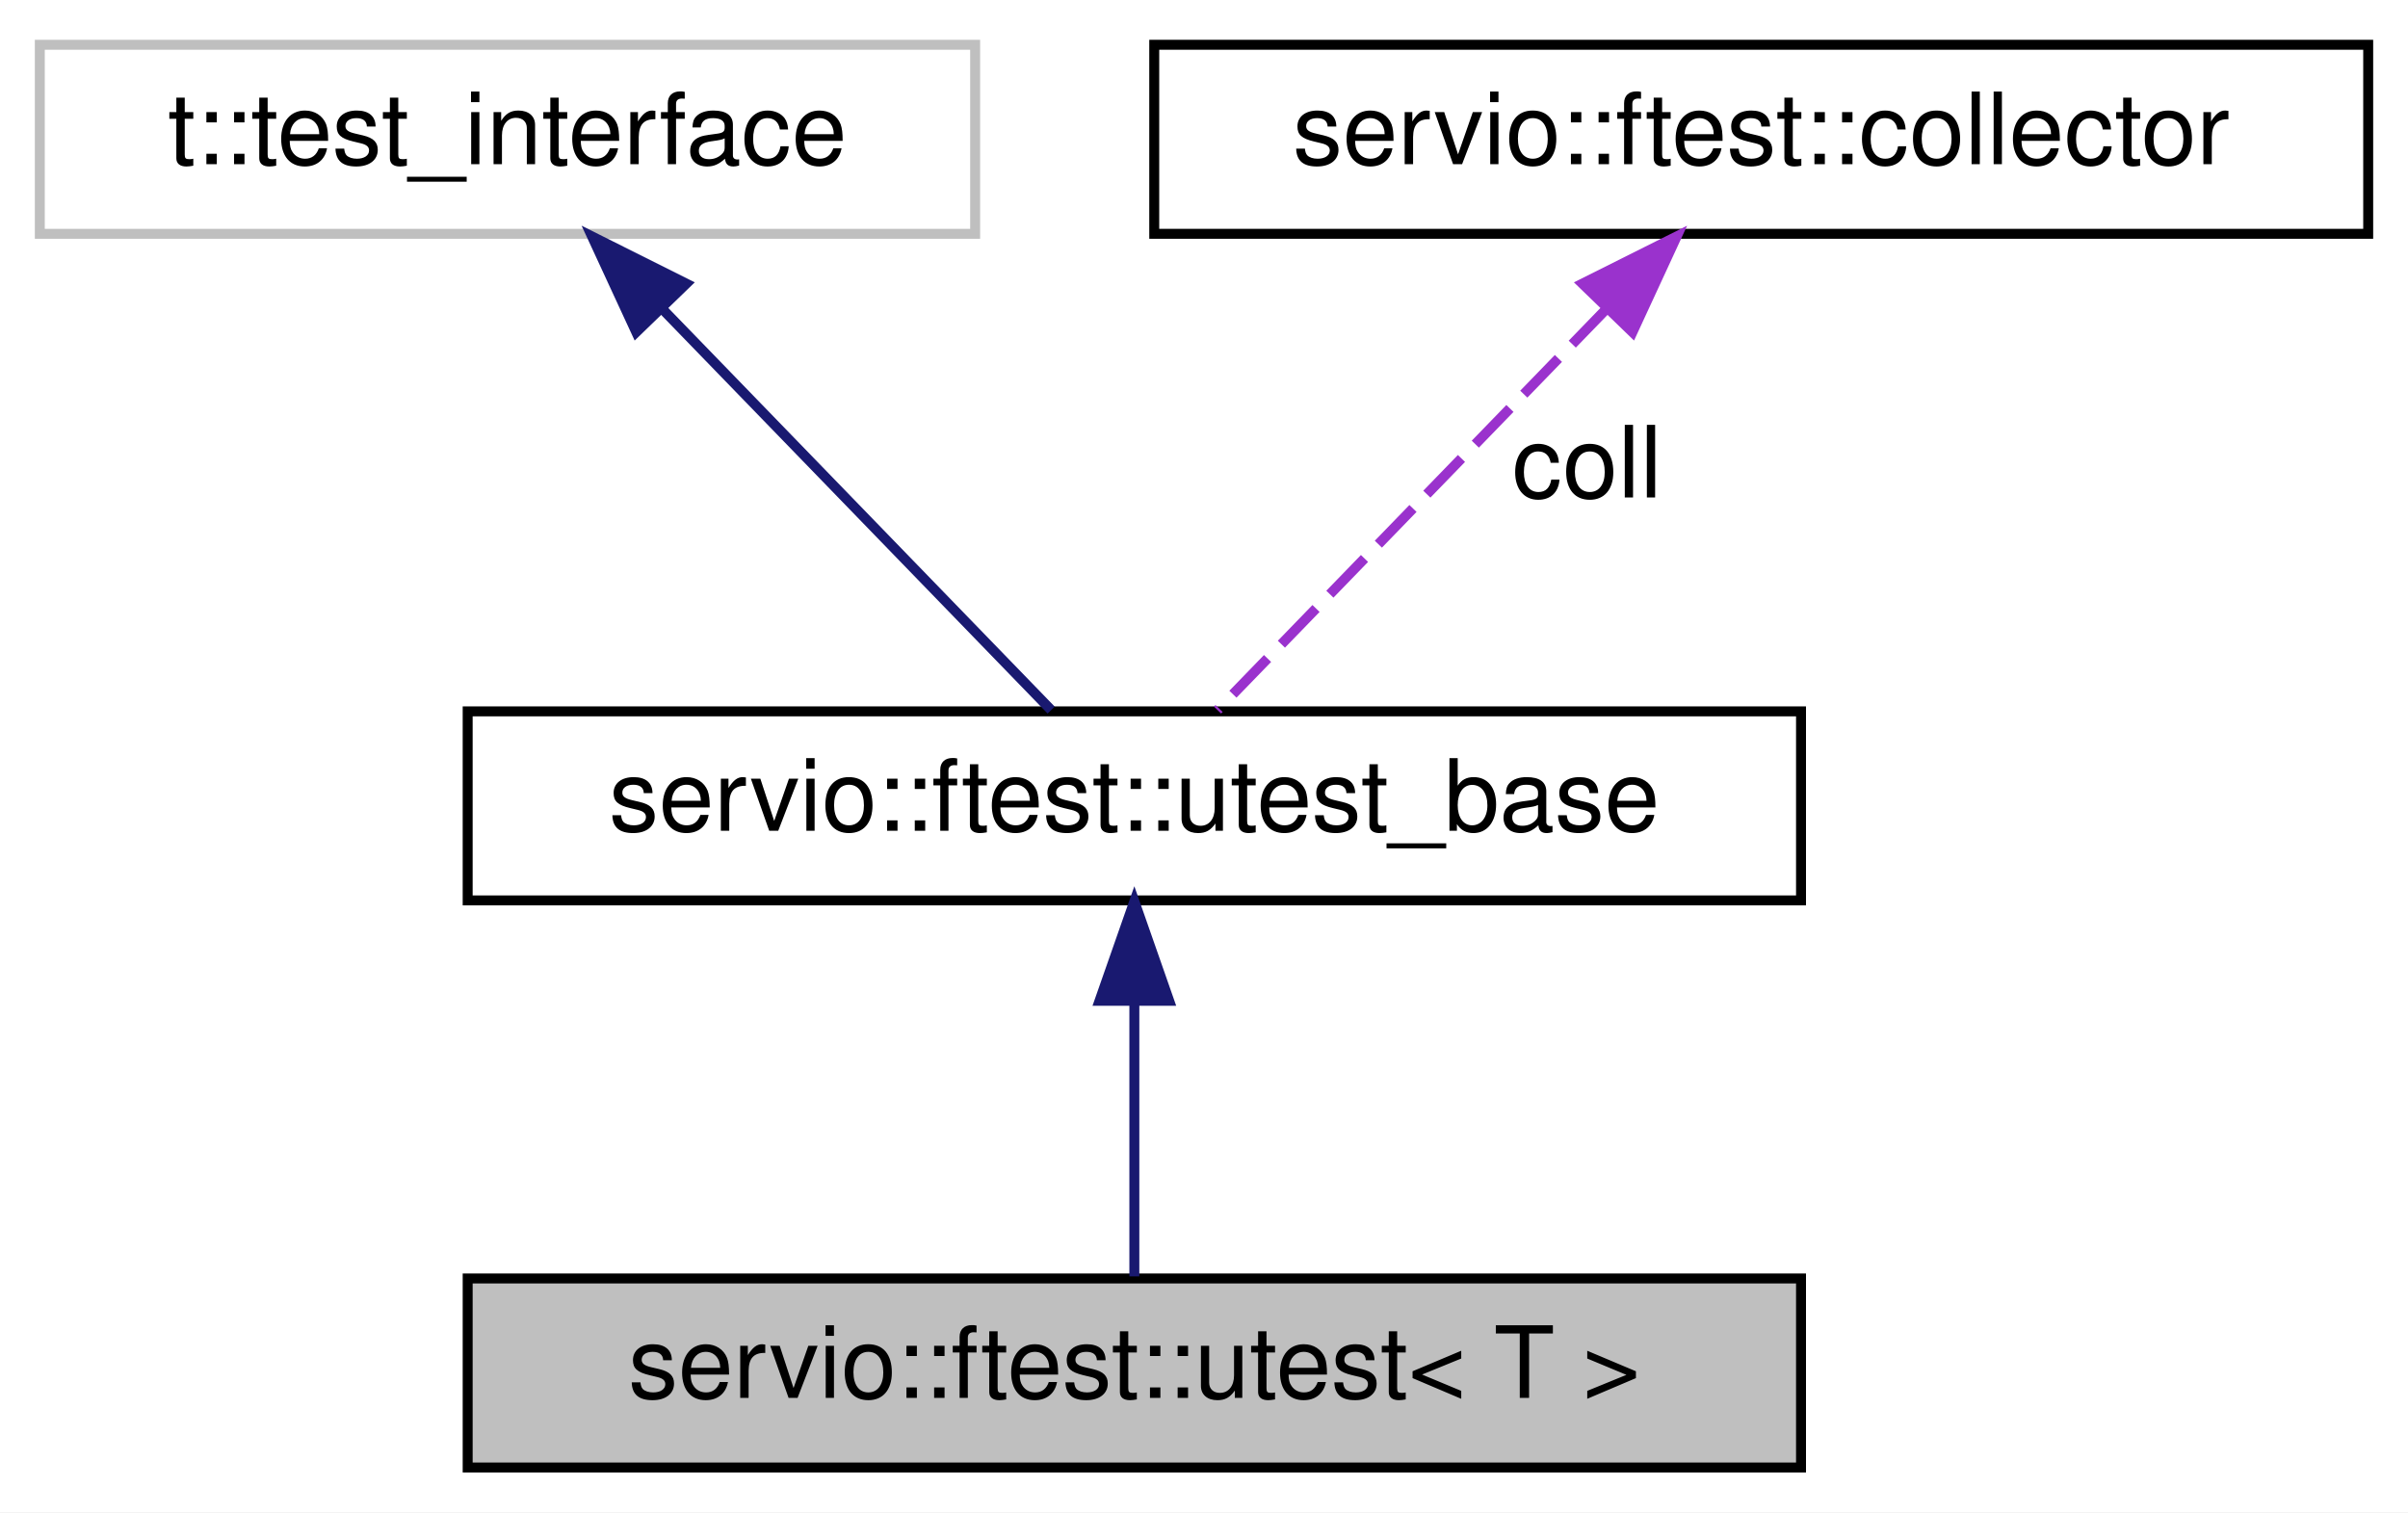
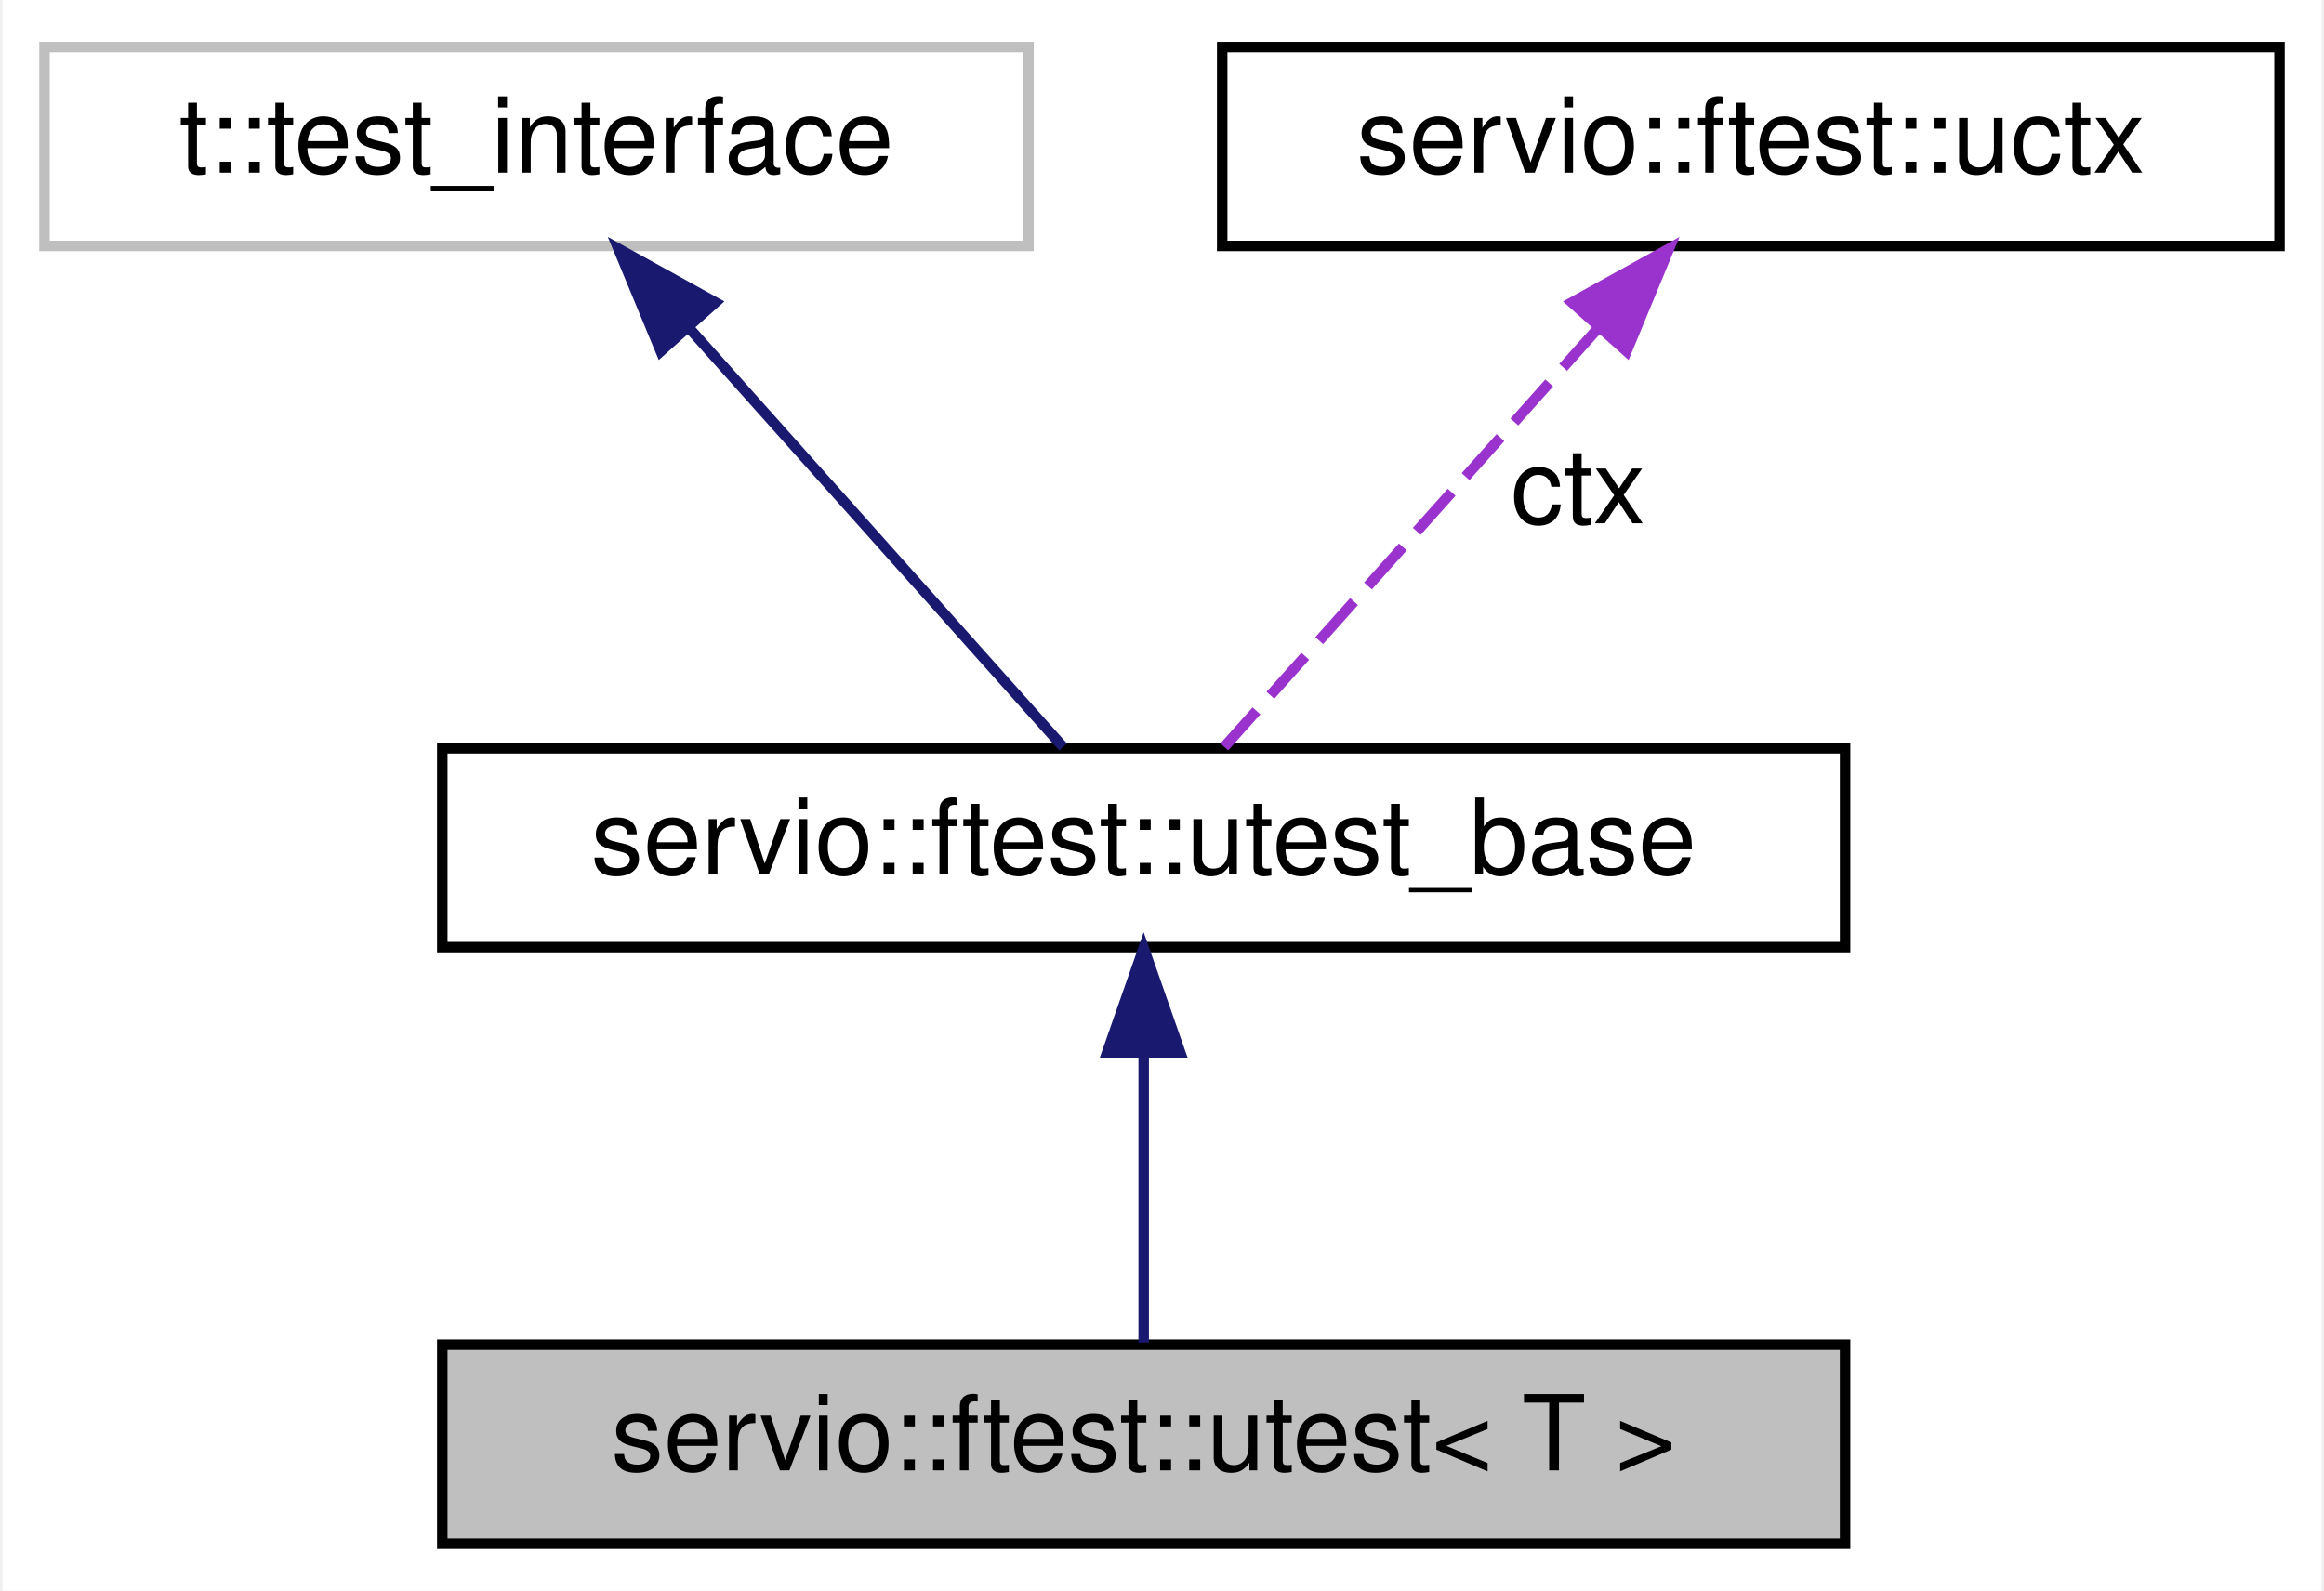
- <svg xmlns="http://www.w3.org/2000/svg" xmlns:xlink="http://www.w3.org/1999/xlink" width="242pt" height="152pt" viewBox="0.00 0.00 242.00 152.00">
+ <svg xmlns="http://www.w3.org/2000/svg" xmlns:xlink="http://www.w3.org/1999/xlink" width="222pt" height="152pt" viewBox="0.00 0.00 221.50 152.00">
  <g id="graph0" class="graph" transform="scale(1 1) rotate(0) translate(4 148)">
-     <polygon fill="white" stroke="transparent" points="-4,4 -4,-148 238,-148 238,4 -4,4" />
+     <polygon fill="white" stroke="transparent" points="-4,4 -4,-148 217.5,-148 217.5,4 -4,4" />
    <g id="node1" class="node">
      <g id="a_node1">
        <a xlink:title=" ">
-           <polygon fill="#bfbfbf" stroke="black" points="43,-0.5 43,-19.5 177,-19.5 177,-0.5 43,-0.5" />
-           <text text-anchor="middle" x="110" y="-7.5" font-family="Helvetica,sans-Serif" font-size="10.00">servio::ftest::utest&lt; T &gt;</text>
+           <polygon fill="#bfbfbf" stroke="black" points="38,-0.5 38,-19.5 172,-19.5 172,-0.5 38,-0.5" />
+           <text text-anchor="middle" x="105" y="-7.5" font-family="Helvetica,sans-Serif" font-size="10.00">servio::ftest::utest&lt; T &gt;</text>
        </a>
      </g>
    </g>
    <g id="node2" class="node">
      <g id="a_node2">
        <a xlink:href="structservio_1_1ftest_1_1utest__base.html" target="_top" xlink:title=" ">
-           <polygon fill="white" stroke="black" points="43,-57.5 43,-76.5 177,-76.5 177,-57.5 43,-57.5" />
-           <text text-anchor="middle" x="110" y="-64.5" font-family="Helvetica,sans-Serif" font-size="10.00">servio::ftest::utest_base</text>
+           <polygon fill="white" stroke="black" points="38,-57.5 38,-76.5 172,-76.5 172,-57.5 38,-57.5" />
+           <text text-anchor="middle" x="105" y="-64.5" font-family="Helvetica,sans-Serif" font-size="10.00">servio::ftest::utest_base</text>
        </a>
      </g>
    </g>
    <g id="edge1" class="edge">
-       <path fill="none" stroke="midnightblue" d="M110,-47.12C110,-37.82 110,-27.06 110,-19.71" />
-       <polygon fill="midnightblue" stroke="midnightblue" points="106.5,-47.41 110,-57.41 113.5,-47.41 106.5,-47.41" />
+       <path fill="none" stroke="midnightblue" d="M105,-47.12C105,-37.82 105,-27.06 105,-19.71" />
+       <polygon fill="midnightblue" stroke="midnightblue" points="101.5,-47.41 105,-57.41 108.5,-47.41 101.5,-47.41" />
    </g>
    <g id="node3" class="node">
      <g id="a_node3">
        <a xlink:title=" ">
          <polygon fill="white" stroke="#bfbfbf" points="0,-124.5 0,-143.5 94,-143.5 94,-124.5 0,-124.5" />
          <text text-anchor="middle" x="47" y="-131.5" font-family="Helvetica,sans-Serif" font-size="10.00">t::test_interface</text>
        </a>
      </g>
    </g>
    <g id="edge2" class="edge">
-       <path fill="none" stroke="midnightblue" d="M62.51,-117C74.87,-104.25 91.69,-86.89 101.64,-76.63" />
-       <polygon fill="midnightblue" stroke="midnightblue" points="59.94,-114.62 55.5,-124.23 64.97,-119.49 59.94,-114.62" />
+       <path fill="none" stroke="midnightblue" d="M61.6,-116.63C72.95,-103.92 88.23,-86.8 97.3,-76.63" />
+       <polygon fill="midnightblue" stroke="midnightblue" points="58.87,-114.44 54.82,-124.23 64.09,-119.1 58.87,-114.44" />
    </g>
    <g id="node4" class="node">
      <g id="a_node4">
-         <a xlink:href="structservio_1_1ftest_1_1collector.html" target="_top" xlink:title=" ">
-           <polygon fill="white" stroke="black" points="112,-124.5 112,-143.5 234,-143.5 234,-124.5 112,-124.5" />
-           <text text-anchor="middle" x="173" y="-131.5" font-family="Helvetica,sans-Serif" font-size="10.00">servio::ftest::collector</text>
+         <a xlink:href="structservio_1_1ftest_1_1uctx.html" target="_top" xlink:title=" ">
+           <polygon fill="white" stroke="black" points="112.5,-124.5 112.5,-143.5 213.5,-143.5 213.5,-124.5 112.5,-124.5" />
+           <text text-anchor="middle" x="163" y="-131.5" font-family="Helvetica,sans-Serif" font-size="10.00">servio::ftest::uctx</text>
        </a>
      </g>
    </g>
    <g id="edge3" class="edge">
-       <path fill="none" stroke="#9a32cd" stroke-dasharray="5,2" d="M157.49,-117C145.13,-104.25 128.31,-86.89 118.36,-76.63" />
-       <polygon fill="#9a32cd" stroke="#9a32cd" points="155.03,-119.49 164.5,-124.23 160.06,-114.62 155.03,-119.49" />
-       <text text-anchor="middle" x="155.5" y="-98" font-family="Helvetica,sans-Serif" font-size="10.00"> coll</text>
+       <path fill="none" stroke="#9a32cd" stroke-dasharray="5,2" d="M148.4,-116.63C137.05,-103.92 121.77,-86.8 112.7,-76.63" />
+       <polygon fill="#9a32cd" stroke="#9a32cd" points="145.91,-119.1 155.18,-124.23 151.13,-114.44 145.91,-119.1" />
+       <text text-anchor="middle" x="146.5" y="-98" font-family="Helvetica,sans-Serif" font-size="10.00"> ctx</text>
    </g>
  </g>
</svg>
